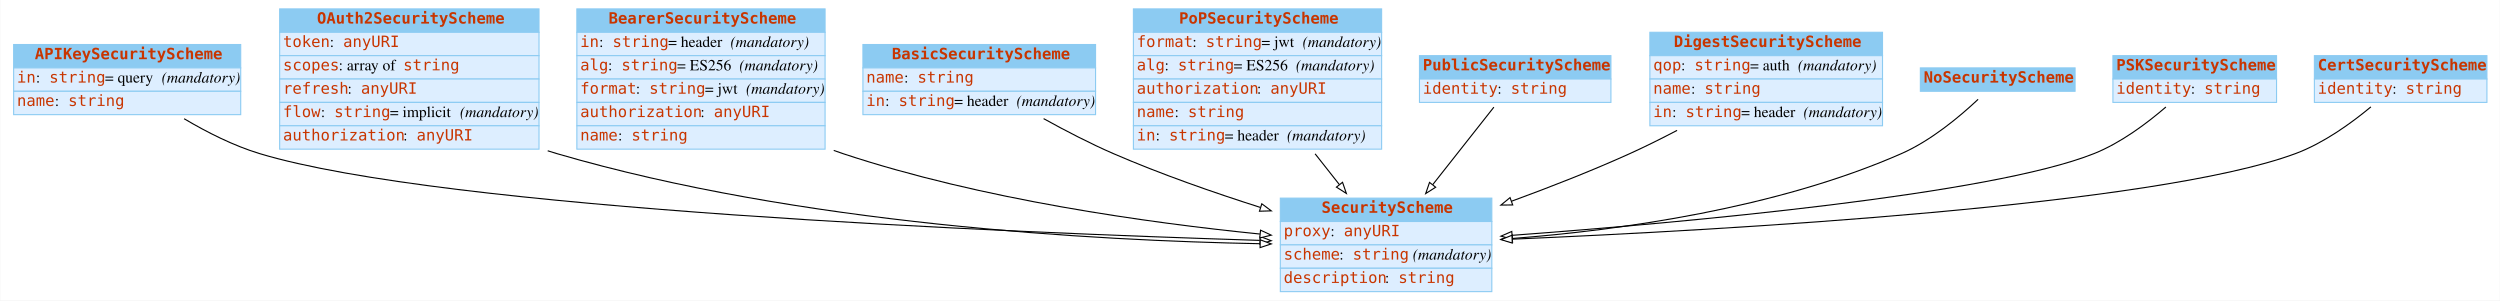
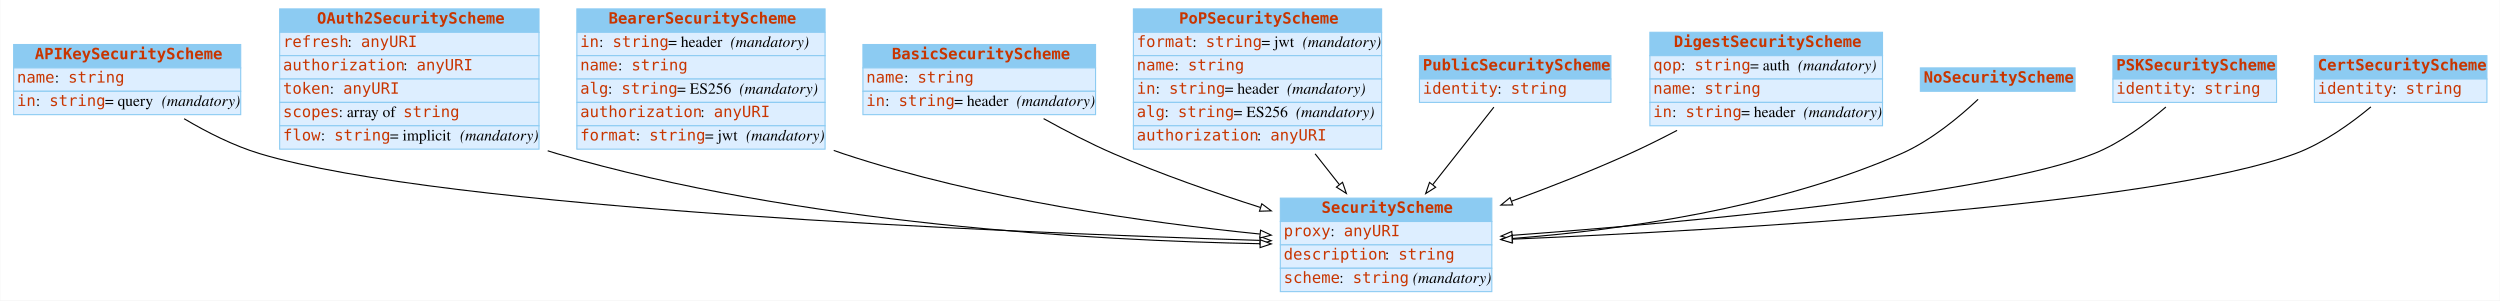
<svg xmlns="http://www.w3.org/2000/svg" width="2246pt" height="270pt" viewBox="0.00 0.00 2245.50 270.00">
  <g id="graph0" class="graph" transform="scale(1 1) rotate(0) translate(4 266)">
    <polygon fill="white" stroke="none" points="-4,4 -4,-266 2241.5,-266 2241.5,4 -4,4" />
    <g id="node1" class="node">
      <polygon fill="#8ccbf2" stroke="none" points="8,-205 8,-226 212,-226 212,-205 8,-205" />
      <polygon fill="none" stroke="#8ccbf2" points="8,-205 8,-226 212,-226 212,-205 8,-205" />
      <text text-anchor="start" x="27" y="-212.8" font-family="mono" font-weight="bold" font-size="14.00" fill="#c83500">APIKeySecurityScheme</text>
      <polygon fill="#ddeeff" stroke="none" points="8,-184 8,-205 212,-205 212,-184 8,-184" />
      <polygon fill="none" stroke="#8ccbf2" points="8,-184 8,-205 212,-205 212,-184 8,-184" />
-       <text text-anchor="start" x="11" y="-191.8" font-family="mono" font-size="14.00" fill="#c83500">in</text>
-       <text text-anchor="start" x="28" y="-191.8" font-family="Times,serif" font-size="14.00"> : </text>
-       <text text-anchor="start" x="40" y="-191.8" font-family="mono" font-size="14.00" fill="#c83500">string</text>
-       <text text-anchor="start" x="90" y="-191.8" font-family="Times,serif" font-size="14.00"> = query </text>
-       <text text-anchor="start" x="141" y="-191.8" font-family="Times,serif" font-style="italic" font-size="14.00">(mandatory)</text>
+       <text text-anchor="start" x="11" y="-191.8" font-family="mono" font-size="14.00" fill="#c83500">name</text>
+       <text text-anchor="start" x="45" y="-191.8" font-family="Times,serif" font-size="14.00"> : </text>
+       <text text-anchor="start" x="57" y="-191.8" font-family="mono" font-size="14.00" fill="#c83500">string</text>
      <polygon fill="#ddeeff" stroke="none" points="8,-163 8,-184 212,-184 212,-163 8,-163" />
      <polygon fill="none" stroke="#8ccbf2" points="8,-163 8,-184 212,-184 212,-163 8,-163" />
-       <text text-anchor="start" x="11" y="-170.8" font-family="mono" font-size="14.00" fill="#c83500">name</text>
-       <text text-anchor="start" x="45" y="-170.8" font-family="Times,serif" font-size="14.00"> : </text>
-       <text text-anchor="start" x="57" y="-170.8" font-family="mono" font-size="14.00" fill="#c83500">string</text>
+       <text text-anchor="start" x="11" y="-170.8" font-family="mono" font-size="14.00" fill="#c83500">in</text>
+       <text text-anchor="start" x="28" y="-170.8" font-family="Times,serif" font-size="14.00"> : </text>
+       <text text-anchor="start" x="40" y="-170.8" font-family="mono" font-size="14.00" fill="#c83500">string</text>
+       <text text-anchor="start" x="90" y="-170.8" font-family="Times,serif" font-size="14.00"> = query </text>
+       <text text-anchor="start" x="141" y="-170.8" font-family="Times,serif" font-style="italic" font-size="14.00">(mandatory)</text>
    </g>
    <g id="node3" class="node">
      <polygon fill="#8ccbf2" stroke="none" points="1146,-67 1146,-88 1336,-88 1336,-67 1146,-67" />
      <polygon fill="none" stroke="#8ccbf2" points="1146,-67 1146,-88 1336,-88 1336,-67 1146,-67" />
      <text text-anchor="start" x="1183" y="-74.8" font-family="mono" font-weight="bold" font-size="14.00" fill="#c83500">SecurityScheme</text>
      <polygon fill="#ddeeff" stroke="none" points="1146,-46 1146,-67 1336,-67 1336,-46 1146,-46" />
      <polygon fill="none" stroke="#8ccbf2" points="1146,-46 1146,-67 1336,-67 1336,-46 1146,-46" />
      <text text-anchor="start" x="1149" y="-53.8" font-family="mono" font-size="14.00" fill="#c83500">proxy</text>
      <text text-anchor="start" x="1191" y="-53.8" font-family="Times,serif" font-size="14.00"> : </text>
      <text text-anchor="start" x="1203" y="-53.8" font-family="mono" font-size="14.00" fill="#c83500">anyURI</text>
      <polygon fill="#ddeeff" stroke="none" points="1146,-25 1146,-46 1336,-46 1336,-25 1146,-25" />
      <polygon fill="none" stroke="#8ccbf2" points="1146,-25 1146,-46 1336,-46 1336,-25 1146,-25" />
-       <text text-anchor="start" x="1149" y="-32.8" font-family="mono" font-size="14.00" fill="#c83500">scheme</text>
-       <text text-anchor="start" x="1199" y="-32.8" font-family="Times,serif" font-size="14.00"> : </text>
-       <text text-anchor="start" x="1211" y="-32.8" font-family="mono" font-size="14.00" fill="#c83500">string</text>
-       <text text-anchor="start" x="1261" y="-32.8" font-family="Times,serif" font-size="14.00"> </text>
-       <text text-anchor="start" x="1265" y="-32.8" font-family="Times,serif" font-style="italic" font-size="14.00">(mandatory)</text>
+       <text text-anchor="start" x="1149" y="-32.8" font-family="mono" font-size="14.00" fill="#c83500">description</text>
+       <text text-anchor="start" x="1240" y="-32.8" font-family="Times,serif" font-size="14.00"> : </text>
+       <text text-anchor="start" x="1252" y="-32.8" font-family="mono" font-size="14.00" fill="#c83500">string</text>
      <polygon fill="#ddeeff" stroke="none" points="1146,-4 1146,-25 1336,-25 1336,-4 1146,-4" />
      <polygon fill="none" stroke="#8ccbf2" points="1146,-4 1146,-25 1336,-25 1336,-4 1146,-4" />
-       <text text-anchor="start" x="1149" y="-11.8" font-family="mono" font-size="14.00" fill="#c83500">description</text>
-       <text text-anchor="start" x="1240" y="-11.8" font-family="Times,serif" font-size="14.00"> : </text>
-       <text text-anchor="start" x="1252" y="-11.8" font-family="mono" font-size="14.00" fill="#c83500">string</text>
-     </g>
-     <g id="edge6" class="edge">
+       <text text-anchor="start" x="1149" y="-11.8" font-family="mono" font-size="14.00" fill="#c83500">scheme</text>
+       <text text-anchor="start" x="1199" y="-11.8" font-family="Times,serif" font-size="14.00"> : </text>
+       <text text-anchor="start" x="1211" y="-11.8" font-family="mono" font-size="14.00" fill="#c83500">string</text>
+       <text text-anchor="start" x="1261" y="-11.8" font-family="Times,serif" font-size="14.00"> </text>
+       <text text-anchor="start" x="1265" y="-11.8" font-family="Times,serif" font-style="italic" font-size="14.00">(mandatory)</text>
+     </g>
+     <g id="edge4" class="edge">
      <path fill="none" stroke="black" d="M161.162,-159.336C181.429,-147.323 205.479,-135.099 229,-128 394.353,-78.093 899.667,-57.127 1127.49,-50.039" />
      <polygon fill="white" stroke="black" points="1127.91,-53.528 1137.8,-49.722 1127.7,-46.531 1127.91,-53.528" />
    </g>
    <g id="node2" class="node">
      <polygon fill="#8ccbf2" stroke="none" points="247,-237 247,-258 480,-258 480,-237 247,-237" />
      <polygon fill="none" stroke="#8ccbf2" points="247,-237 247,-258 480,-258 480,-237 247,-237" />
      <text text-anchor="start" x="280.5" y="-244.8" font-family="mono" font-weight="bold" font-size="14.00" fill="#c83500">OAuth2SecurityScheme</text>
      <polygon fill="#ddeeff" stroke="none" points="247,-216 247,-237 480,-237 480,-216 247,-216" />
      <polygon fill="none" stroke="#8ccbf2" points="247,-216 247,-237 480,-237 480,-216 247,-216" />
-       <text text-anchor="start" x="250" y="-223.8" font-family="mono" font-size="14.00" fill="#c83500">token</text>
-       <text text-anchor="start" x="292" y="-223.8" font-family="Times,serif" font-size="14.00"> : </text>
-       <text text-anchor="start" x="304" y="-223.8" font-family="mono" font-size="14.00" fill="#c83500">anyURI</text>
+       <text text-anchor="start" x="250" y="-223.8" font-family="mono" font-size="14.00" fill="#c83500">refresh</text>
+       <text text-anchor="start" x="308" y="-223.8" font-family="Times,serif" font-size="14.00"> : </text>
+       <text text-anchor="start" x="320" y="-223.8" font-family="mono" font-size="14.00" fill="#c83500">anyURI</text>
      <polygon fill="#ddeeff" stroke="none" points="247,-195 247,-216 480,-216 480,-195 247,-195" />
      <polygon fill="none" stroke="#8ccbf2" points="247,-195 247,-216 480,-216 480,-195 247,-195" />
-       <text text-anchor="start" x="250" y="-202.8" font-family="mono" font-size="14.00" fill="#c83500">scopes</text>
-       <text text-anchor="start" x="300" y="-202.8" font-family="Times,serif" font-size="14.00"> : array of </text>
-       <text text-anchor="start" x="358" y="-202.8" font-family="mono" font-size="14.00" fill="#c83500">string</text>
+       <text text-anchor="start" x="250" y="-202.8" font-family="mono" font-size="14.00" fill="#c83500">authorization</text>
+       <text text-anchor="start" x="358" y="-202.8" font-family="Times,serif" font-size="14.00"> : </text>
+       <text text-anchor="start" x="370" y="-202.8" font-family="mono" font-size="14.00" fill="#c83500">anyURI</text>
      <polygon fill="#ddeeff" stroke="none" points="247,-174 247,-195 480,-195 480,-174 247,-174" />
      <polygon fill="none" stroke="#8ccbf2" points="247,-174 247,-195 480,-195 480,-174 247,-174" />
-       <text text-anchor="start" x="250" y="-181.8" font-family="mono" font-size="14.00" fill="#c83500">refresh</text>
-       <text text-anchor="start" x="308" y="-181.8" font-family="Times,serif" font-size="14.00"> : </text>
-       <text text-anchor="start" x="320" y="-181.8" font-family="mono" font-size="14.00" fill="#c83500">anyURI</text>
+       <text text-anchor="start" x="250" y="-181.8" font-family="mono" font-size="14.00" fill="#c83500">token</text>
+       <text text-anchor="start" x="292" y="-181.8" font-family="Times,serif" font-size="14.00"> : </text>
+       <text text-anchor="start" x="304" y="-181.8" font-family="mono" font-size="14.00" fill="#c83500">anyURI</text>
      <polygon fill="#ddeeff" stroke="none" points="247,-153 247,-174 480,-174 480,-153 247,-153" />
      <polygon fill="none" stroke="#8ccbf2" points="247,-153 247,-174 480,-174 480,-153 247,-153" />
-       <text text-anchor="start" x="250" y="-160.8" font-family="mono" font-size="14.00" fill="#c83500">flow</text>
-       <text text-anchor="start" x="284" y="-160.8" font-family="Times,serif" font-size="14.00"> : </text>
-       <text text-anchor="start" x="296" y="-160.8" font-family="mono" font-size="14.00" fill="#c83500">string</text>
-       <text text-anchor="start" x="346" y="-160.8" font-family="Times,serif" font-size="14.00"> = implicit </text>
-       <text text-anchor="start" x="409" y="-160.8" font-family="Times,serif" font-style="italic" font-size="14.00">(mandatory)</text>
+       <text text-anchor="start" x="250" y="-160.8" font-family="mono" font-size="14.00" fill="#c83500">scopes</text>
+       <text text-anchor="start" x="300" y="-160.8" font-family="Times,serif" font-size="14.00"> : array of </text>
+       <text text-anchor="start" x="358" y="-160.8" font-family="mono" font-size="14.00" fill="#c83500">string</text>
      <polygon fill="#ddeeff" stroke="none" points="247,-132 247,-153 480,-153 480,-132 247,-132" />
      <polygon fill="none" stroke="#8ccbf2" points="247,-132 247,-153 480,-153 480,-132 247,-132" />
-       <text text-anchor="start" x="250" y="-139.8" font-family="mono" font-size="14.00" fill="#c83500">authorization</text>
-       <text text-anchor="start" x="358" y="-139.8" font-family="Times,serif" font-size="14.00"> : </text>
-       <text text-anchor="start" x="370" y="-139.8" font-family="mono" font-size="14.00" fill="#c83500">anyURI</text>
-     </g>
-     <g id="edge1" class="edge">
+       <text text-anchor="start" x="250" y="-139.8" font-family="mono" font-size="14.00" fill="#c83500">flow</text>
+       <text text-anchor="start" x="284" y="-139.8" font-family="Times,serif" font-size="14.00"> : </text>
+       <text text-anchor="start" x="296" y="-139.8" font-family="mono" font-size="14.00" fill="#c83500">string</text>
+       <text text-anchor="start" x="346" y="-139.8" font-family="Times,serif" font-size="14.00"> = implicit </text>
+       <text text-anchor="start" x="409" y="-139.8" font-family="Times,serif" font-style="italic" font-size="14.00">(mandatory)</text>
+     </g>
+     <g id="edge8" class="edge">
      <path fill="none" stroke="black" d="M487.806,-130.542C490.545,-129.645 493.278,-128.796 496,-128 713.436,-64.422 979.746,-49.859 1127.85,-47.047" />
      <polygon fill="white" stroke="black" points="1127.94,-50.546 1137.87,-46.871 1127.81,-43.547 1127.94,-50.546" />
    </g>
    <g id="node4" class="node">
      <polygon fill="#8ccbf2" stroke="none" points="514,-237 514,-258 737,-258 737,-237 514,-237" />
      <polygon fill="none" stroke="#8ccbf2" points="514,-237 514,-258 737,-258 737,-237 514,-237" />
      <text text-anchor="start" x="542.5" y="-244.8" font-family="mono" font-weight="bold" font-size="14.00" fill="#c83500">BearerSecurityScheme</text>
      <polygon fill="#ddeeff" stroke="none" points="514,-216 514,-237 737,-237 737,-216 514,-216" />
      <polygon fill="none" stroke="#8ccbf2" points="514,-216 514,-237 737,-237 737,-216 514,-216" />
      <text text-anchor="start" x="517" y="-223.8" font-family="mono" font-size="14.00" fill="#c83500">in</text>
      <text text-anchor="start" x="534" y="-223.8" font-family="Times,serif" font-size="14.00"> : </text>
      <text text-anchor="start" x="546" y="-223.8" font-family="mono" font-size="14.00" fill="#c83500">string</text>
      <text text-anchor="start" x="596" y="-223.8" font-family="Times,serif" font-size="14.00"> = header </text>
      <text text-anchor="start" x="652" y="-223.8" font-family="Times,serif" font-style="italic" font-size="14.00">(mandatory)</text>
      <polygon fill="#ddeeff" stroke="none" points="514,-195 514,-216 737,-216 737,-195 514,-195" />
      <polygon fill="none" stroke="#8ccbf2" points="514,-195 514,-216 737,-216 737,-195 514,-195" />
-       <text text-anchor="start" x="517" y="-202.8" font-family="mono" font-size="14.00" fill="#c83500">alg</text>
-       <text text-anchor="start" x="542" y="-202.8" font-family="Times,serif" font-size="14.00"> : </text>
-       <text text-anchor="start" x="554" y="-202.8" font-family="mono" font-size="14.00" fill="#c83500">string</text>
-       <text text-anchor="start" x="604" y="-202.8" font-family="Times,serif" font-size="14.00"> = ES256 </text>
-       <text text-anchor="start" x="660" y="-202.8" font-family="Times,serif" font-style="italic" font-size="14.00">(mandatory)</text>
+       <text text-anchor="start" x="517" y="-202.8" font-family="mono" font-size="14.00" fill="#c83500">name</text>
+       <text text-anchor="start" x="551" y="-202.8" font-family="Times,serif" font-size="14.00"> : </text>
+       <text text-anchor="start" x="563" y="-202.8" font-family="mono" font-size="14.00" fill="#c83500">string</text>
      <polygon fill="#ddeeff" stroke="none" points="514,-174 514,-195 737,-195 737,-174 514,-174" />
      <polygon fill="none" stroke="#8ccbf2" points="514,-174 514,-195 737,-195 737,-174 514,-174" />
-       <text text-anchor="start" x="517" y="-181.8" font-family="mono" font-size="14.00" fill="#c83500">format</text>
-       <text text-anchor="start" x="567" y="-181.8" font-family="Times,serif" font-size="14.00"> : </text>
-       <text text-anchor="start" x="579" y="-181.8" font-family="mono" font-size="14.00" fill="#c83500">string</text>
-       <text text-anchor="start" x="629" y="-181.8" font-family="Times,serif" font-size="14.00"> = jwt </text>
-       <text text-anchor="start" x="666" y="-181.8" font-family="Times,serif" font-style="italic" font-size="14.00">(mandatory)</text>
+       <text text-anchor="start" x="517" y="-181.8" font-family="mono" font-size="14.00" fill="#c83500">alg</text>
+       <text text-anchor="start" x="542" y="-181.8" font-family="Times,serif" font-size="14.00"> : </text>
+       <text text-anchor="start" x="554" y="-181.8" font-family="mono" font-size="14.00" fill="#c83500">string</text>
+       <text text-anchor="start" x="604" y="-181.8" font-family="Times,serif" font-size="14.00"> = ES256 </text>
+       <text text-anchor="start" x="660" y="-181.8" font-family="Times,serif" font-style="italic" font-size="14.00">(mandatory)</text>
      <polygon fill="#ddeeff" stroke="none" points="514,-153 514,-174 737,-174 737,-153 514,-153" />
      <polygon fill="none" stroke="#8ccbf2" points="514,-153 514,-174 737,-174 737,-153 514,-153" />
      <text text-anchor="start" x="517" y="-160.8" font-family="mono" font-size="14.00" fill="#c83500">authorization</text>
      <text text-anchor="start" x="625" y="-160.8" font-family="Times,serif" font-size="14.00"> : </text>
      <text text-anchor="start" x="637" y="-160.8" font-family="mono" font-size="14.00" fill="#c83500">anyURI</text>
      <polygon fill="#ddeeff" stroke="none" points="514,-132 514,-153 737,-153 737,-132 514,-132" />
      <polygon fill="none" stroke="#8ccbf2" points="514,-132 514,-153 737,-153 737,-132 514,-132" />
-       <text text-anchor="start" x="517" y="-139.8" font-family="mono" font-size="14.00" fill="#c83500">name</text>
-       <text text-anchor="start" x="551" y="-139.8" font-family="Times,serif" font-size="14.00"> : </text>
-       <text text-anchor="start" x="563" y="-139.8" font-family="mono" font-size="14.00" fill="#c83500">string</text>
-     </g>
-     <g id="edge3" class="edge">
+       <text text-anchor="start" x="517" y="-139.8" font-family="mono" font-size="14.00" fill="#c83500">format</text>
+       <text text-anchor="start" x="567" y="-139.8" font-family="Times,serif" font-size="14.00"> : </text>
+       <text text-anchor="start" x="579" y="-139.8" font-family="mono" font-size="14.00" fill="#c83500">string</text>
+       <text text-anchor="start" x="629" y="-139.8" font-family="Times,serif" font-size="14.00"> = jwt </text>
+       <text text-anchor="start" x="666" y="-139.8" font-family="Times,serif" font-style="italic" font-size="14.00">(mandatory)</text>
+     </g>
+     <g id="edge9" class="edge">
      <path fill="none" stroke="black" d="M744.78,-130.865C747.529,-129.862 750.271,-128.905 753,-128 877.516,-86.698 1027.19,-65.846 1127.66,-55.744" />
      <polygon fill="white" stroke="black" points="1128.22,-59.206 1137.83,-54.741 1127.54,-52.239 1128.22,-59.206" />
    </g>
    <g id="node5" class="node">
      <polygon fill="#8ccbf2" stroke="none" points="771,-205 771,-226 980,-226 980,-205 771,-205" />
      <polygon fill="none" stroke="#8ccbf2" points="771,-205 771,-226 980,-226 980,-205 771,-205" />
      <text text-anchor="start" x="797" y="-212.8" font-family="mono" font-weight="bold" font-size="14.00" fill="#c83500">BasicSecurityScheme</text>
      <polygon fill="#ddeeff" stroke="none" points="771,-184 771,-205 980,-205 980,-184 771,-184" />
      <polygon fill="none" stroke="#8ccbf2" points="771,-184 771,-205 980,-205 980,-184 771,-184" />
      <text text-anchor="start" x="774" y="-191.8" font-family="mono" font-size="14.00" fill="#c83500">name</text>
      <text text-anchor="start" x="808" y="-191.8" font-family="Times,serif" font-size="14.00"> : </text>
      <text text-anchor="start" x="820" y="-191.8" font-family="mono" font-size="14.00" fill="#c83500">string</text>
      <polygon fill="#ddeeff" stroke="none" points="771,-163 771,-184 980,-184 980,-163 771,-163" />
      <polygon fill="none" stroke="#8ccbf2" points="771,-163 771,-184 980,-184 980,-163 771,-163" />
      <text text-anchor="start" x="774" y="-170.8" font-family="mono" font-size="14.00" fill="#c83500">in</text>
      <text text-anchor="start" x="791" y="-170.8" font-family="Times,serif" font-size="14.00"> : </text>
      <text text-anchor="start" x="803" y="-170.8" font-family="mono" font-size="14.00" fill="#c83500">string</text>
      <text text-anchor="start" x="853" y="-170.8" font-family="Times,serif" font-size="14.00"> = header </text>
      <text text-anchor="start" x="909" y="-170.8" font-family="Times,serif" font-style="italic" font-size="14.00">(mandatory)</text>
    </g>
-     <g id="edge10" class="edge">
+     <g id="edge2" class="edge">
      <path fill="none" stroke="black" d="M933.326,-159.426C952.874,-148.589 975.036,-137.095 996,-128 1038.23,-109.681 1086.02,-93.019 1128.12,-79.634" />
      <polygon fill="white" stroke="black" points="1129.36,-82.912 1137.84,-76.567 1127.26,-76.237 1129.36,-82.912" />
    </g>
    <g id="node6" class="node">
      <polygon fill="#8ccbf2" stroke="none" points="1014,-237 1014,-258 1237,-258 1237,-237 1014,-237" />
      <polygon fill="none" stroke="#8ccbf2" points="1014,-237 1014,-258 1237,-258 1237,-237 1014,-237" />
      <text text-anchor="start" x="1055" y="-244.8" font-family="mono" font-weight="bold" font-size="14.00" fill="#c83500">PoPSecurityScheme</text>
      <polygon fill="#ddeeff" stroke="none" points="1014,-216 1014,-237 1237,-237 1237,-216 1014,-216" />
      <polygon fill="none" stroke="#8ccbf2" points="1014,-216 1014,-237 1237,-237 1237,-216 1014,-216" />
      <text text-anchor="start" x="1017" y="-223.8" font-family="mono" font-size="14.00" fill="#c83500">format</text>
      <text text-anchor="start" x="1067" y="-223.8" font-family="Times,serif" font-size="14.00"> : </text>
      <text text-anchor="start" x="1079" y="-223.8" font-family="mono" font-size="14.00" fill="#c83500">string</text>
      <text text-anchor="start" x="1129" y="-223.8" font-family="Times,serif" font-size="14.00"> = jwt </text>
      <text text-anchor="start" x="1166" y="-223.8" font-family="Times,serif" font-style="italic" font-size="14.00">(mandatory)</text>
      <polygon fill="#ddeeff" stroke="none" points="1014,-195 1014,-216 1237,-216 1237,-195 1014,-195" />
      <polygon fill="none" stroke="#8ccbf2" points="1014,-195 1014,-216 1237,-216 1237,-195 1014,-195" />
-       <text text-anchor="start" x="1017" y="-202.8" font-family="mono" font-size="14.00" fill="#c83500">alg</text>
-       <text text-anchor="start" x="1042" y="-202.8" font-family="Times,serif" font-size="14.00"> : </text>
-       <text text-anchor="start" x="1054" y="-202.8" font-family="mono" font-size="14.00" fill="#c83500">string</text>
-       <text text-anchor="start" x="1104" y="-202.8" font-family="Times,serif" font-size="14.00"> = ES256 </text>
-       <text text-anchor="start" x="1160" y="-202.8" font-family="Times,serif" font-style="italic" font-size="14.00">(mandatory)</text>
+       <text text-anchor="start" x="1017" y="-202.8" font-family="mono" font-size="14.00" fill="#c83500">name</text>
+       <text text-anchor="start" x="1051" y="-202.8" font-family="Times,serif" font-size="14.00"> : </text>
+       <text text-anchor="start" x="1063" y="-202.8" font-family="mono" font-size="14.00" fill="#c83500">string</text>
      <polygon fill="#ddeeff" stroke="none" points="1014,-174 1014,-195 1237,-195 1237,-174 1014,-174" />
      <polygon fill="none" stroke="#8ccbf2" points="1014,-174 1014,-195 1237,-195 1237,-174 1014,-174" />
-       <text text-anchor="start" x="1017" y="-181.8" font-family="mono" font-size="14.00" fill="#c83500">authorization</text>
-       <text text-anchor="start" x="1125" y="-181.8" font-family="Times,serif" font-size="14.00"> : </text>
-       <text text-anchor="start" x="1137" y="-181.8" font-family="mono" font-size="14.00" fill="#c83500">anyURI</text>
+       <text text-anchor="start" x="1017" y="-181.8" font-family="mono" font-size="14.00" fill="#c83500">in</text>
+       <text text-anchor="start" x="1034" y="-181.8" font-family="Times,serif" font-size="14.00"> : </text>
+       <text text-anchor="start" x="1046" y="-181.8" font-family="mono" font-size="14.00" fill="#c83500">string</text>
+       <text text-anchor="start" x="1096" y="-181.8" font-family="Times,serif" font-size="14.00"> = header </text>
+       <text text-anchor="start" x="1152" y="-181.8" font-family="Times,serif" font-style="italic" font-size="14.00">(mandatory)</text>
      <polygon fill="#ddeeff" stroke="none" points="1014,-153 1014,-174 1237,-174 1237,-153 1014,-153" />
      <polygon fill="none" stroke="#8ccbf2" points="1014,-153 1014,-174 1237,-174 1237,-153 1014,-153" />
-       <text text-anchor="start" x="1017" y="-160.8" font-family="mono" font-size="14.00" fill="#c83500">name</text>
-       <text text-anchor="start" x="1051" y="-160.8" font-family="Times,serif" font-size="14.00"> : </text>
-       <text text-anchor="start" x="1063" y="-160.8" font-family="mono" font-size="14.00" fill="#c83500">string</text>
+       <text text-anchor="start" x="1017" y="-160.8" font-family="mono" font-size="14.00" fill="#c83500">alg</text>
+       <text text-anchor="start" x="1042" y="-160.8" font-family="Times,serif" font-size="14.00"> : </text>
+       <text text-anchor="start" x="1054" y="-160.8" font-family="mono" font-size="14.00" fill="#c83500">string</text>
+       <text text-anchor="start" x="1104" y="-160.8" font-family="Times,serif" font-size="14.00"> = ES256 </text>
+       <text text-anchor="start" x="1160" y="-160.8" font-family="Times,serif" font-style="italic" font-size="14.00">(mandatory)</text>
      <polygon fill="#ddeeff" stroke="none" points="1014,-132 1014,-153 1237,-153 1237,-132 1014,-132" />
      <polygon fill="none" stroke="#8ccbf2" points="1014,-132 1014,-153 1237,-153 1237,-132 1014,-132" />
-       <text text-anchor="start" x="1017" y="-139.8" font-family="mono" font-size="14.00" fill="#c83500">in</text>
-       <text text-anchor="start" x="1034" y="-139.8" font-family="Times,serif" font-size="14.00"> : </text>
-       <text text-anchor="start" x="1046" y="-139.8" font-family="mono" font-size="14.00" fill="#c83500">string</text>
-       <text text-anchor="start" x="1096" y="-139.8" font-family="Times,serif" font-size="14.00"> = header </text>
-       <text text-anchor="start" x="1152" y="-139.8" font-family="Times,serif" font-style="italic" font-size="14.00">(mandatory)</text>
-     </g>
-     <g id="edge9" class="edge">
+       <text text-anchor="start" x="1017" y="-139.8" font-family="mono" font-size="14.00" fill="#c83500">authorization</text>
+       <text text-anchor="start" x="1125" y="-139.8" font-family="Times,serif" font-size="14.00"> : </text>
+       <text text-anchor="start" x="1137" y="-139.8" font-family="mono" font-size="14.00" fill="#c83500">anyURI</text>
+     </g>
+     <g id="edge1" class="edge">
      <path fill="none" stroke="black" d="M1177.23,-127.811C1184.51,-118.592 1191.9,-109.218 1198.96,-100.278" />
      <polygon fill="white" stroke="black" points="1201.88,-102.224 1205.33,-92.206 1196.39,-97.888 1201.88,-102.224" />
    </g>
    <g id="node7" class="node">
      <polygon fill="#8ccbf2" stroke="none" points="1271,-195 1271,-216 1443,-216 1443,-195 1271,-195" />
      <polygon fill="none" stroke="#8ccbf2" points="1271,-195 1271,-216 1443,-216 1443,-195 1271,-195" />
      <text text-anchor="start" x="1274" y="-202.8" font-family="mono" font-weight="bold" font-size="14.00" fill="#c83500">PublicSecurityScheme</text>
      <polygon fill="#ddeeff" stroke="none" points="1271,-174 1271,-195 1443,-195 1443,-174 1271,-174" />
      <polygon fill="none" stroke="#8ccbf2" points="1271,-174 1271,-195 1443,-195 1443,-174 1271,-174" />
      <text text-anchor="start" x="1274" y="-181.8" font-family="mono" font-size="14.00" fill="#c83500">identity</text>
      <text text-anchor="start" x="1341" y="-181.8" font-family="Times,serif" font-size="14.00"> : </text>
      <text text-anchor="start" x="1353" y="-181.8" font-family="mono" font-size="14.00" fill="#c83500">string</text>
    </g>
-     <g id="edge5" class="edge">
+     <g id="edge10" class="edge">
      <path fill="none" stroke="black" d="M1337.84,-169.726C1322.93,-150.824 1301.67,-123.882 1282.87,-100.055" />
      <polygon fill="white" stroke="black" points="1285.54,-97.792 1276.6,-92.11 1280.04,-102.128 1285.54,-97.792" />
    </g>
    <g id="node8" class="node">
      <polygon fill="#8ccbf2" stroke="none" points="1478,-216 1478,-237 1687,-237 1687,-216 1478,-216" />
      <polygon fill="none" stroke="#8ccbf2" points="1478,-216 1478,-237 1687,-237 1687,-216 1478,-216" />
      <text text-anchor="start" x="1499.5" y="-223.8" font-family="mono" font-weight="bold" font-size="14.00" fill="#c83500">DigestSecurityScheme</text>
      <polygon fill="#ddeeff" stroke="none" points="1478,-195 1478,-216 1687,-216 1687,-195 1478,-195" />
      <polygon fill="none" stroke="#8ccbf2" points="1478,-195 1478,-216 1687,-216 1687,-195 1478,-195" />
      <text text-anchor="start" x="1481" y="-202.8" font-family="mono" font-size="14.00" fill="#c83500">qop</text>
      <text text-anchor="start" x="1506" y="-202.8" font-family="Times,serif" font-size="14.00"> : </text>
      <text text-anchor="start" x="1518" y="-202.8" font-family="mono" font-size="14.00" fill="#c83500">string</text>
      <text text-anchor="start" x="1568" y="-202.8" font-family="Times,serif" font-size="14.00"> = auth </text>
      <text text-anchor="start" x="1611" y="-202.8" font-family="Times,serif" font-style="italic" font-size="14.00">(mandatory)</text>
      <polygon fill="#ddeeff" stroke="none" points="1478,-174 1478,-195 1687,-195 1687,-174 1478,-174" />
      <polygon fill="none" stroke="#8ccbf2" points="1478,-174 1478,-195 1687,-195 1687,-174 1478,-174" />
      <text text-anchor="start" x="1481" y="-181.8" font-family="mono" font-size="14.00" fill="#c83500">name</text>
      <text text-anchor="start" x="1515" y="-181.8" font-family="Times,serif" font-size="14.00"> : </text>
      <text text-anchor="start" x="1527" y="-181.8" font-family="mono" font-size="14.00" fill="#c83500">string</text>
      <polygon fill="#ddeeff" stroke="none" points="1478,-153 1478,-174 1687,-174 1687,-153 1478,-153" />
      <polygon fill="none" stroke="#8ccbf2" points="1478,-153 1478,-174 1687,-174 1687,-153 1478,-153" />
      <text text-anchor="start" x="1481" y="-160.8" font-family="mono" font-size="14.00" fill="#c83500">in</text>
      <text text-anchor="start" x="1498" y="-160.8" font-family="Times,serif" font-size="14.00"> : </text>
      <text text-anchor="start" x="1510" y="-160.8" font-family="mono" font-size="14.00" fill="#c83500">string</text>
      <text text-anchor="start" x="1560" y="-160.8" font-family="Times,serif" font-size="14.00"> = header </text>
      <text text-anchor="start" x="1616" y="-160.8" font-family="Times,serif" font-style="italic" font-size="14.00">(mandatory)</text>
    </g>
-     <g id="edge2" class="edge">
+     <g id="edge7" class="edge">
      <path fill="none" stroke="black" d="M1502.43,-148.865C1488.46,-141.545 1473.93,-134.306 1460,-128 1426.07,-112.643 1388.3,-97.877 1353.8,-85.256" />
      <polygon fill="white" stroke="black" points="1354.76,-81.88 1344.16,-81.754 1352.37,-88.459 1354.76,-81.88" />
    </g>
    <g id="node9" class="node">
      <polygon fill="#8ccbf2" stroke="none" points="1721,-184 1721,-205 1860,-205 1860,-184 1721,-184" />
      <polygon fill="none" stroke="#8ccbf2" points="1721,-184 1721,-205 1860,-205 1860,-184 1721,-184" />
      <text text-anchor="start" x="1724" y="-191.8" font-family="mono" font-weight="bold" font-size="14.00" fill="#c83500">NoSecurityScheme</text>
    </g>
-     <g id="edge7" class="edge">
+     <g id="edge5" class="edge">
      <path fill="none" stroke="black" d="M1772.88,-176.765C1756.6,-161.452 1730.71,-139.732 1704,-128 1591.43,-78.554 1450.99,-59.253 1354.48,-51.741" />
      <polygon fill="white" stroke="black" points="1354.63,-48.243 1344.4,-50.987 1354.11,-55.224 1354.63,-48.243" />
    </g>
    <g id="node10" class="node">
      <polygon fill="#8ccbf2" stroke="none" points="1894,-195 1894,-216 2041,-216 2041,-195 1894,-195" />
      <polygon fill="none" stroke="#8ccbf2" points="1894,-195 1894,-216 2041,-216 2041,-195 1894,-195" />
      <text text-anchor="start" x="1897" y="-202.8" font-family="mono" font-weight="bold" font-size="14.00" fill="#c83500">PSKSecurityScheme</text>
      <polygon fill="#ddeeff" stroke="none" points="1894,-174 1894,-195 2041,-195 2041,-174 1894,-174" />
      <polygon fill="none" stroke="#8ccbf2" points="1894,-174 1894,-195 2041,-195 2041,-174 1894,-174" />
      <text text-anchor="start" x="1897" y="-181.8" font-family="mono" font-size="14.00" fill="#c83500">identity</text>
      <text text-anchor="start" x="1964" y="-181.8" font-family="Times,serif" font-size="14.00"> : </text>
      <text text-anchor="start" x="1976" y="-181.8" font-family="mono" font-size="14.00" fill="#c83500">string</text>
    </g>
-     <g id="edge4" class="edge">
+     <g id="edge3" class="edge">
      <path fill="none" stroke="black" d="M1941.59,-169.876C1924.64,-155.256 1901.11,-137.624 1877,-128 1784.57,-91.111 1510.94,-66.235 1354.35,-54.589" />
      <polygon fill="white" stroke="black" points="1354.44,-51.086 1344.21,-53.84 1353.93,-58.067 1354.44,-51.086" />
    </g>
    <g id="node11" class="node">
      <polygon fill="#8ccbf2" stroke="none" points="2075,-195 2075,-216 2230,-216 2230,-195 2075,-195" />
      <polygon fill="none" stroke="#8ccbf2" points="2075,-195 2075,-216 2230,-216 2230,-195 2075,-195" />
      <text text-anchor="start" x="2078" y="-202.8" font-family="mono" font-weight="bold" font-size="14.00" fill="#c83500">CertSecurityScheme</text>
      <polygon fill="#ddeeff" stroke="none" points="2075,-174 2075,-195 2230,-195 2230,-174 2075,-174" />
      <polygon fill="none" stroke="#8ccbf2" points="2075,-174 2075,-195 2230,-195 2230,-174 2075,-174" />
      <text text-anchor="start" x="2078" y="-181.8" font-family="mono" font-size="14.00" fill="#c83500">identity</text>
      <text text-anchor="start" x="2145" y="-181.8" font-family="Times,serif" font-size="14.00"> : </text>
      <text text-anchor="start" x="2157" y="-181.8" font-family="mono" font-size="14.00" fill="#c83500">string</text>
    </g>
-     <g id="edge8" class="edge">
+     <g id="edge6" class="edge">
      <path fill="none" stroke="black" d="M2125.77,-169.984C2108,-155.211 2083.24,-137.369 2058,-128 1931.89,-81.182 1547.62,-59.369 1354.42,-51.14" />
      <polygon fill="white" stroke="black" points="1354.37,-47.635 1344.23,-50.711 1354.08,-54.629 1354.37,-47.635" />
    </g>
  </g>
</svg>
